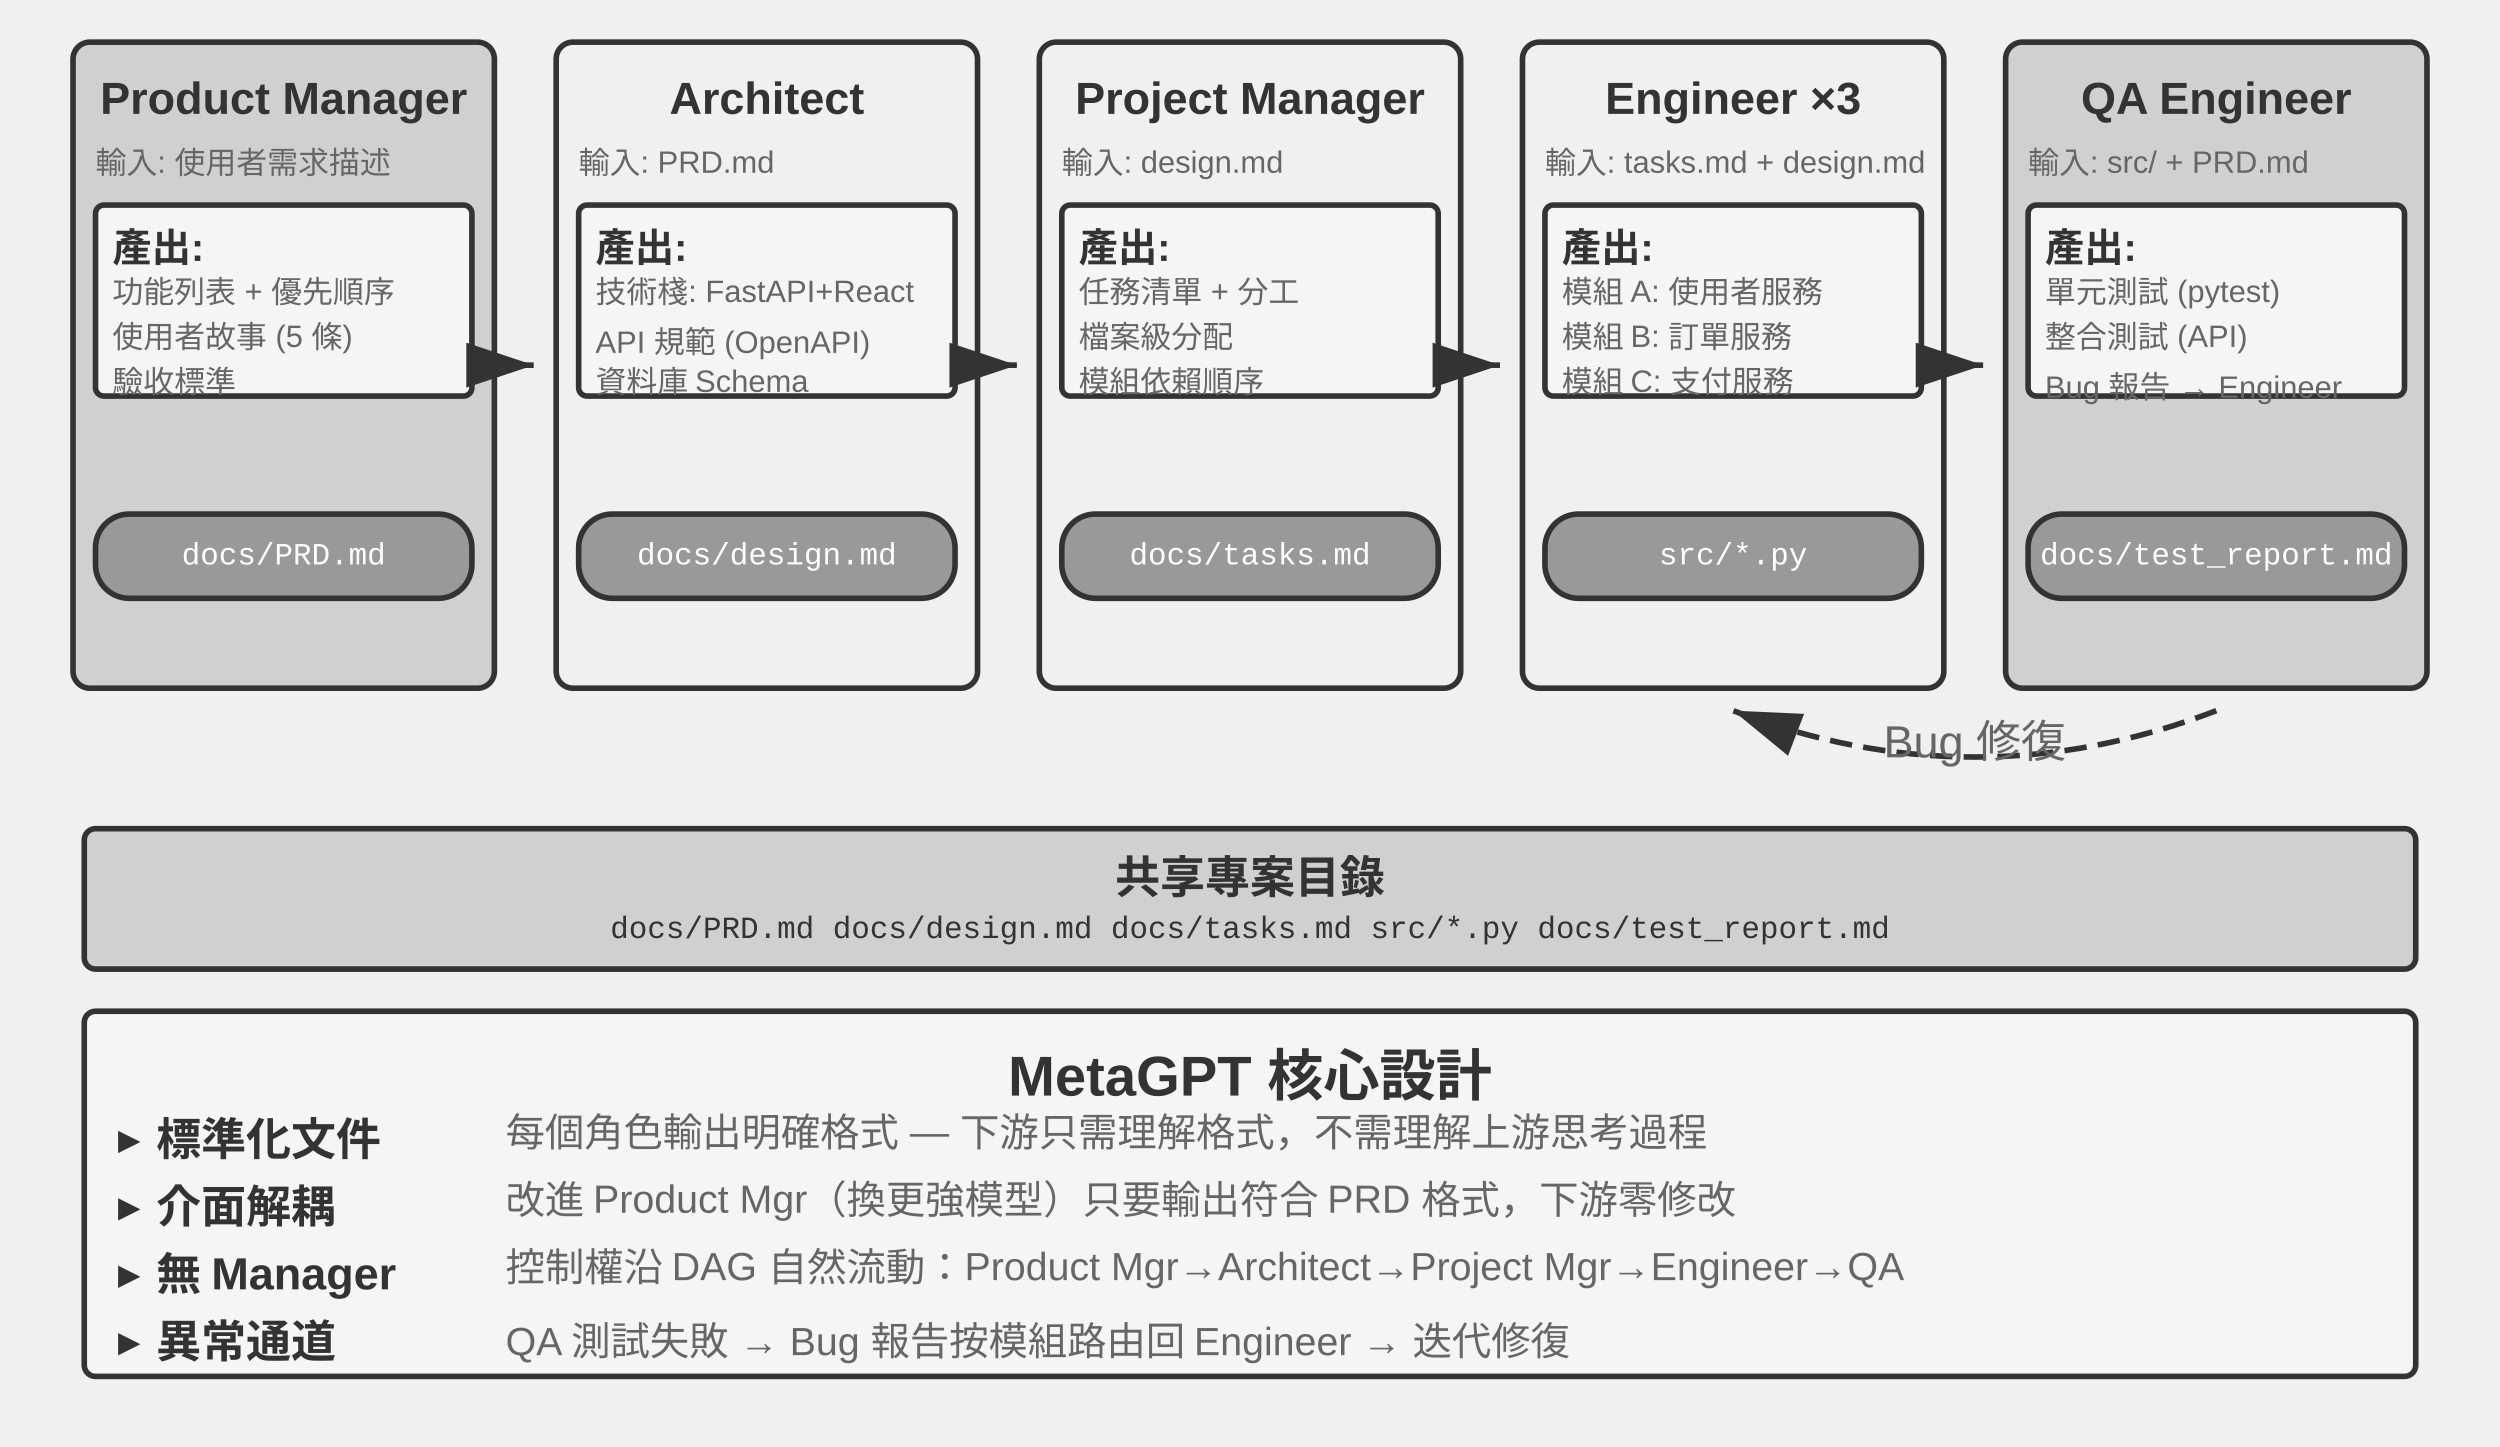
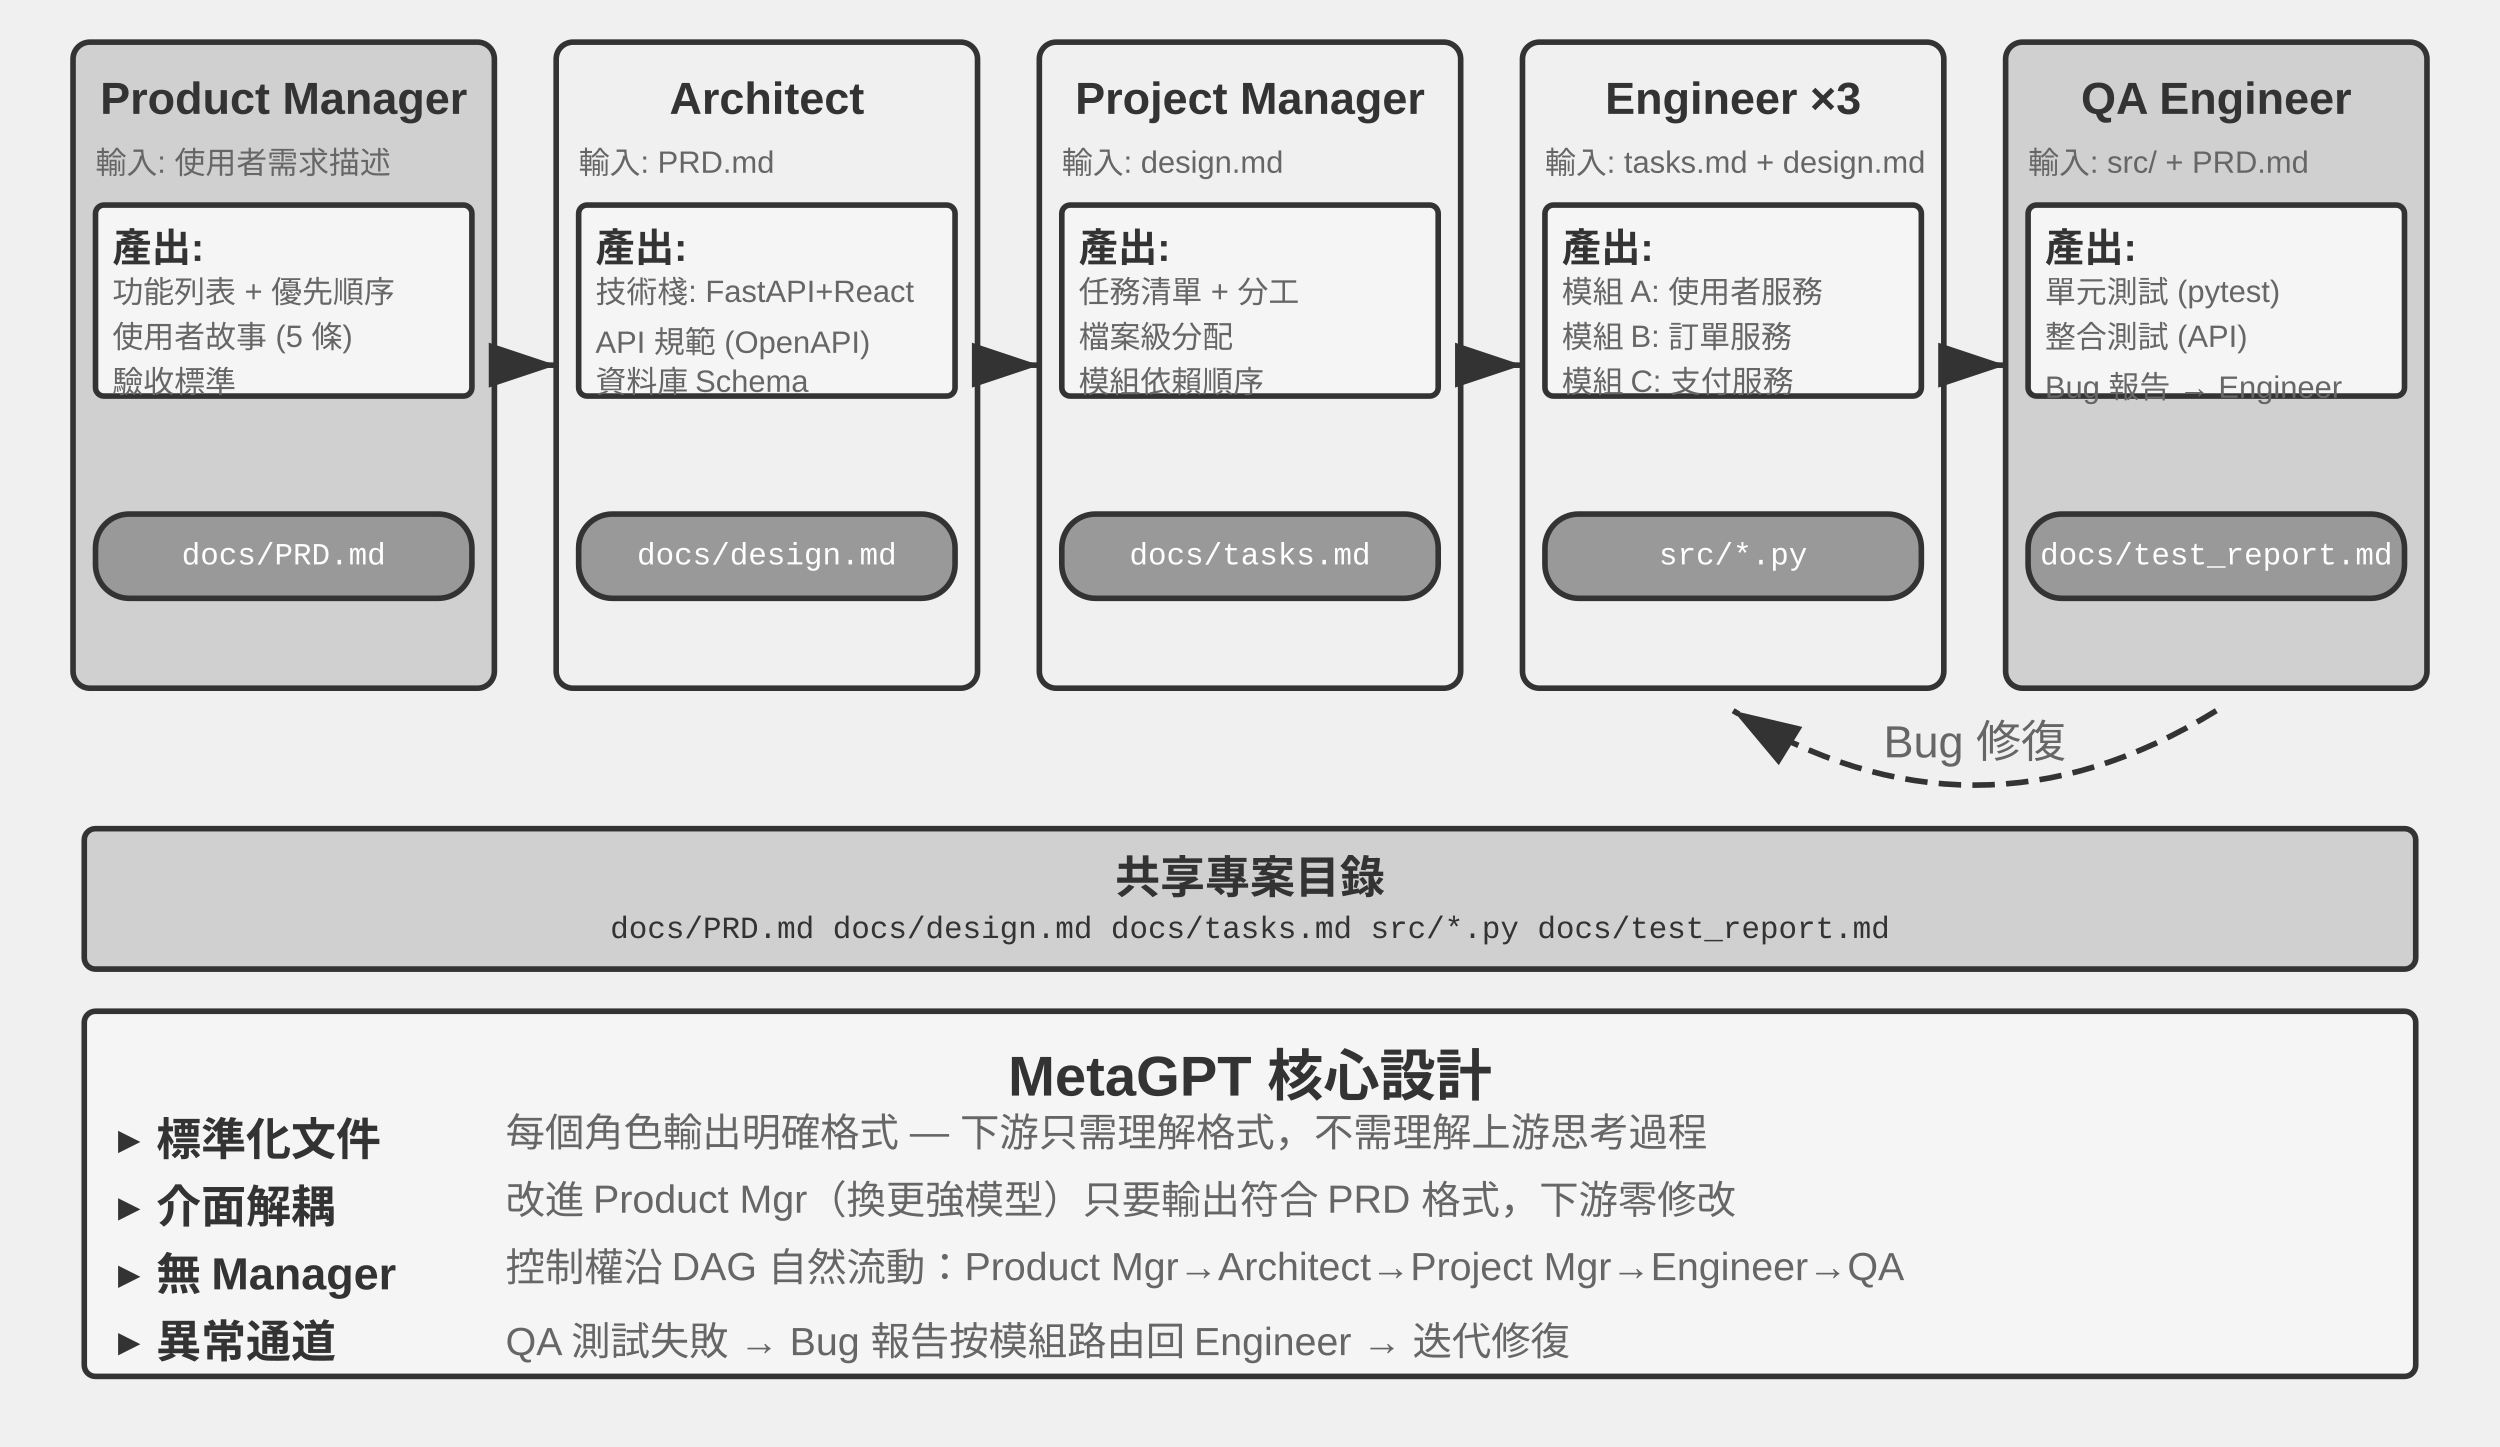
<svg xmlns="http://www.w3.org/2000/svg" viewBox="0 40 890 515" width="890" height="515" style="background:#ffffff">
  <defs>
    <marker id="ah" markerWidth="12" markerHeight="8" refX="12" refY="4" orient="auto">
      <polygon points="0 0, 12 4, 0 8" fill="#333333" />
    </marker>
    <marker id="ah-light" markerWidth="12" markerHeight="8" refX="12" refY="4" orient="auto">
      <polygon points="0 0, 12 4, 0 8" fill="#999999" />
    </marker>
  </defs>
  <rect x="26" y="55" width="150" height="230" rx="6" fill="#d0d0d0" stroke="#333333" stroke-width="2" />
  <text x="101" y="75" font-family="Arial, 'Helvetica Neue', Helvetica, 'PingFang SC', 'Microsoft YaHei', sans-serif" font-size="16" fill="#333333" text-anchor="middle" dominant-baseline="central" font-weight="bold">Product Manager</text>
  <text x="34" y="97" font-family="Arial, 'Helvetica Neue', Helvetica, 'PingFang SC', 'Microsoft YaHei', sans-serif" font-size="11" fill="#666666" text-anchor="start" dominant-baseline="central" font-weight="normal">輸入: 使用者需求描述</text>
  <rect x="34" y="113" width="134" height="68" rx="3" fill="#f5f5f5" stroke="#333333" stroke-width="2" />
  <text x="40" y="127" font-family="Arial, 'Helvetica Neue', Helvetica, 'PingFang SC', 'Microsoft YaHei', sans-serif" font-size="14" fill="#333333" text-anchor="start" dominant-baseline="central" font-weight="bold">產出:</text>
  <text x="40" y="143" font-family="Arial, 'Helvetica Neue', Helvetica, 'PingFang SC', 'Microsoft YaHei', sans-serif" font-size="11" fill="#666666" text-anchor="start" dominant-baseline="central" font-weight="normal">功能列表 + 優先順序</text>
  <text x="40" y="159" font-family="Arial, 'Helvetica Neue', Helvetica, 'PingFang SC', 'Microsoft YaHei', sans-serif" font-size="11" fill="#666666" text-anchor="start" dominant-baseline="central" font-weight="normal">使用者故事 (5 條)</text>
  <text x="40" y="175" font-family="Arial, 'Helvetica Neue', Helvetica, 'PingFang SC', 'Microsoft YaHei', sans-serif" font-size="11" fill="#666666" text-anchor="start" dominant-baseline="central" font-weight="normal">驗收標準</text>
  <rect x="34" y="223" width="134" height="30" rx="12" fill="#999999" stroke="#333333" stroke-width="2" />
  <text x="101" y="238" font-family="'Courier New', Courier, monospace" font-size="11" fill="#ffffff" text-anchor="middle" dominant-baseline="central">docs/PRD.md</text>
-   <line x1="178" y1="170" x2="190" y2="170" stroke="#333333" stroke-width="2" marker-end="url(#ah)" />
+   <line x1="186" y1="170" x2="198" y2="170" stroke="#333333" stroke-width="2" marker-end="url(#ah)" />
  <rect x="198" y="55" width="150" height="230" rx="6" fill="#f0f0f0" stroke="#333333" stroke-width="2" />
  <text x="273" y="75" font-family="Arial, 'Helvetica Neue', Helvetica, 'PingFang SC', 'Microsoft YaHei', sans-serif" font-size="16" fill="#333333" text-anchor="middle" dominant-baseline="central" font-weight="bold">Architect</text>
  <text x="206" y="97" font-family="Arial, 'Helvetica Neue', Helvetica, 'PingFang SC', 'Microsoft YaHei', sans-serif" font-size="11" fill="#666666" text-anchor="start" dominant-baseline="central" font-weight="normal">輸入: PRD.md</text>
  <rect x="206" y="113" width="134" height="68" rx="3" fill="#f5f5f5" stroke="#333333" stroke-width="2" />
  <text x="212" y="127" font-family="Arial, 'Helvetica Neue', Helvetica, 'PingFang SC', 'Microsoft YaHei', sans-serif" font-size="14" fill="#333333" text-anchor="start" dominant-baseline="central" font-weight="bold">產出:</text>
  <text x="212" y="143" font-family="Arial, 'Helvetica Neue', Helvetica, 'PingFang SC', 'Microsoft YaHei', sans-serif" font-size="11" fill="#666666" text-anchor="start" dominant-baseline="central" font-weight="normal">技術棧: FastAPI+React</text>
  <text x="212" y="159" font-family="Arial, 'Helvetica Neue', Helvetica, 'PingFang SC', 'Microsoft YaHei', sans-serif" font-size="11" fill="#666666" text-anchor="start" dominant-baseline="central" font-weight="normal">API 規範 (OpenAPI)</text>
  <text x="212" y="175" font-family="Arial, 'Helvetica Neue', Helvetica, 'PingFang SC', 'Microsoft YaHei', sans-serif" font-size="11" fill="#666666" text-anchor="start" dominant-baseline="central" font-weight="normal">資料庫 Schema</text>
  <rect x="206" y="223" width="134" height="30" rx="12" fill="#999999" stroke="#333333" stroke-width="2" />
  <text x="273" y="238" font-family="'Courier New', Courier, monospace" font-size="11" fill="#ffffff" text-anchor="middle" dominant-baseline="central">docs/design.md</text>
-   <line x1="350" y1="170" x2="362" y2="170" stroke="#333333" stroke-width="2" marker-end="url(#ah)" />
+   <line x1="358" y1="170" x2="370" y2="170" stroke="#333333" stroke-width="2" marker-end="url(#ah)" />
  <rect x="370" y="55" width="150" height="230" rx="6" fill="#f0f0f0" stroke="#333333" stroke-width="2" />
  <text x="445" y="75" font-family="Arial, 'Helvetica Neue', Helvetica, 'PingFang SC', 'Microsoft YaHei', sans-serif" font-size="16" fill="#333333" text-anchor="middle" dominant-baseline="central" font-weight="bold">Project Manager</text>
  <text x="378" y="97" font-family="Arial, 'Helvetica Neue', Helvetica, 'PingFang SC', 'Microsoft YaHei', sans-serif" font-size="11" fill="#666666" text-anchor="start" dominant-baseline="central" font-weight="normal">輸入: design.md</text>
  <rect x="378" y="113" width="134" height="68" rx="3" fill="#f5f5f5" stroke="#333333" stroke-width="2" />
  <text x="384" y="127" font-family="Arial, 'Helvetica Neue', Helvetica, 'PingFang SC', 'Microsoft YaHei', sans-serif" font-size="14" fill="#333333" text-anchor="start" dominant-baseline="central" font-weight="bold">產出:</text>
  <text x="384" y="143" font-family="Arial, 'Helvetica Neue', Helvetica, 'PingFang SC', 'Microsoft YaHei', sans-serif" font-size="11" fill="#666666" text-anchor="start" dominant-baseline="central" font-weight="normal">任務清單 + 分工</text>
  <text x="384" y="159" font-family="Arial, 'Helvetica Neue', Helvetica, 'PingFang SC', 'Microsoft YaHei', sans-serif" font-size="11" fill="#666666" text-anchor="start" dominant-baseline="central" font-weight="normal">檔案級分配</text>
  <text x="384" y="175" font-family="Arial, 'Helvetica Neue', Helvetica, 'PingFang SC', 'Microsoft YaHei', sans-serif" font-size="11" fill="#666666" text-anchor="start" dominant-baseline="central" font-weight="normal">模組依賴順序</text>
  <rect x="378" y="223" width="134" height="30" rx="12" fill="#999999" stroke="#333333" stroke-width="2" />
  <text x="445" y="238" font-family="'Courier New', Courier, monospace" font-size="11" fill="#ffffff" text-anchor="middle" dominant-baseline="central">docs/tasks.md</text>
-   <line x1="522" y1="170" x2="534" y2="170" stroke="#333333" stroke-width="2" marker-end="url(#ah)" />
+   <line x1="530" y1="170" x2="542" y2="170" stroke="#333333" stroke-width="2" marker-end="url(#ah)" />
  <rect x="542" y="55" width="150" height="230" rx="6" fill="#f0f0f0" stroke="#333333" stroke-width="2" />
  <text x="617" y="75" font-family="Arial, 'Helvetica Neue', Helvetica, 'PingFang SC', 'Microsoft YaHei', sans-serif" font-size="16" fill="#333333" text-anchor="middle" dominant-baseline="central" font-weight="bold">Engineer ×3</text>
  <text x="550" y="97" font-family="Arial, 'Helvetica Neue', Helvetica, 'PingFang SC', 'Microsoft YaHei', sans-serif" font-size="11" fill="#666666" text-anchor="start" dominant-baseline="central" font-weight="normal">輸入: tasks.md + design.md</text>
  <rect x="550" y="113" width="134" height="68" rx="3" fill="#f5f5f5" stroke="#333333" stroke-width="2" />
  <text x="556" y="127" font-family="Arial, 'Helvetica Neue', Helvetica, 'PingFang SC', 'Microsoft YaHei', sans-serif" font-size="14" fill="#333333" text-anchor="start" dominant-baseline="central" font-weight="bold">產出:</text>
  <text x="556" y="143" font-family="Arial, 'Helvetica Neue', Helvetica, 'PingFang SC', 'Microsoft YaHei', sans-serif" font-size="11" fill="#666666" text-anchor="start" dominant-baseline="central" font-weight="normal">模組 A: 使用者服務</text>
  <text x="556" y="159" font-family="Arial, 'Helvetica Neue', Helvetica, 'PingFang SC', 'Microsoft YaHei', sans-serif" font-size="11" fill="#666666" text-anchor="start" dominant-baseline="central" font-weight="normal">模組 B: 訂單服務</text>
  <text x="556" y="175" font-family="Arial, 'Helvetica Neue', Helvetica, 'PingFang SC', 'Microsoft YaHei', sans-serif" font-size="11" fill="#666666" text-anchor="start" dominant-baseline="central" font-weight="normal">模組 C: 支付服務</text>
  <rect x="550" y="223" width="134" height="30" rx="12" fill="#999999" stroke="#333333" stroke-width="2" />
  <text x="617" y="238" font-family="'Courier New', Courier, monospace" font-size="11" fill="#ffffff" text-anchor="middle" dominant-baseline="central">src/*.py</text>
-   <line x1="694" y1="170" x2="706" y2="170" stroke="#333333" stroke-width="2" marker-end="url(#ah)" />
+   <line x1="702" y1="170" x2="714" y2="170" stroke="#333333" stroke-width="2" marker-end="url(#ah)" />
  <rect x="714" y="55" width="150" height="230" rx="6" fill="#d0d0d0" stroke="#333333" stroke-width="2" />
  <text x="789" y="75" font-family="Arial, 'Helvetica Neue', Helvetica, 'PingFang SC', 'Microsoft YaHei', sans-serif" font-size="16" fill="#333333" text-anchor="middle" dominant-baseline="central" font-weight="bold">QA Engineer</text>
  <text x="722" y="97" font-family="Arial, 'Helvetica Neue', Helvetica, 'PingFang SC', 'Microsoft YaHei', sans-serif" font-size="11" fill="#666666" text-anchor="start" dominant-baseline="central" font-weight="normal">輸入: src/ + PRD.md</text>
  <rect x="722" y="113" width="134" height="68" rx="3" fill="#f5f5f5" stroke="#333333" stroke-width="2" />
  <text x="728" y="127" font-family="Arial, 'Helvetica Neue', Helvetica, 'PingFang SC', 'Microsoft YaHei', sans-serif" font-size="14" fill="#333333" text-anchor="start" dominant-baseline="central" font-weight="bold">產出:</text>
  <text x="728" y="143" font-family="Arial, 'Helvetica Neue', Helvetica, 'PingFang SC', 'Microsoft YaHei', sans-serif" font-size="11" fill="#666666" text-anchor="start" dominant-baseline="central" font-weight="normal">單元測試 (pytest)</text>
  <text x="728" y="159" font-family="Arial, 'Helvetica Neue', Helvetica, 'PingFang SC', 'Microsoft YaHei', sans-serif" font-size="11" fill="#666666" text-anchor="start" dominant-baseline="central" font-weight="normal">整合測試 (API)</text>
  <text x="728" y="175" font-family="Arial, 'Helvetica Neue', Helvetica, 'PingFang SC', 'Microsoft YaHei', sans-serif" font-size="11" fill="#666666" text-anchor="start" dominant-baseline="central" font-weight="normal">Bug 報告 → Engineer</text>
  <rect x="722" y="223" width="134" height="30" rx="12" fill="#999999" stroke="#333333" stroke-width="2" />
  <text x="789" y="238" font-family="'Courier New', Courier, monospace" font-size="11" fill="#ffffff" text-anchor="middle" dominant-baseline="central">docs/test_report.md</text>
-   <path d="M 789,293 Q 703,326 617,293" fill="none" stroke="#333333" stroke-width="2" stroke-dasharray="8,4" marker-end="url(#ah)" />
+   <path d="M 789,293 Q 703,346 617,293" fill="none" stroke="#333333" stroke-width="2" stroke-dasharray="8,4" marker-end="url(#ah)" />
  <text x="703" y="300" font-family="Arial, 'Helvetica Neue', Helvetica, 'PingFang SC', 'Microsoft YaHei', sans-serif" font-size="16" fill="#666666" text-anchor="middle" dominant-baseline="central" font-weight="normal">Bug 修復</text>
  <rect x="30" y="335" width="830" height="50" rx="4" fill="#d0d0d0" stroke="#333333" stroke-width="2" />
  <text x="445" y="351" font-family="Arial, 'Helvetica Neue', Helvetica, 'PingFang SC', 'Microsoft YaHei', sans-serif" font-size="16" fill="#333333" text-anchor="middle" dominant-baseline="central" font-weight="bold">共享專案目錄</text>
  <text x="445" y="371" font-family="'Courier New', Courier, monospace" font-size="11" fill="#333333" text-anchor="middle" dominant-baseline="central">docs/PRD.md   docs/design.md   docs/tasks.md   src/*.py   docs/test_report.md</text>
  <rect x="30" y="400" width="830" height="130" rx="4" fill="#f5f5f5" stroke="#333333" stroke-width="2" />
  <text x="445" y="418" font-family="Arial, 'Helvetica Neue', Helvetica, 'PingFang SC', 'Microsoft YaHei', sans-serif" font-size="20" fill="#333333" text-anchor="middle" dominant-baseline="central" font-weight="bold">MetaGPT 核心設計</text>
  <text x="42" y="442" font-family="Arial, 'Helvetica Neue', Helvetica, 'PingFang SC', 'Microsoft YaHei', sans-serif" font-size="16" fill="#333333" text-anchor="start" dominant-baseline="central" font-weight="bold">▸ 標準化文件</text>
  <text x="180" y="442" font-family="Arial, 'Helvetica Neue', Helvetica, 'PingFang SC', 'Microsoft YaHei', sans-serif" font-size="14" fill="#666666" text-anchor="start" dominant-baseline="central" font-weight="normal">每個角色輸出明確格式 — 下游只需理解格式，不需理解上游思考過程</text>
  <text x="42" y="466" font-family="Arial, 'Helvetica Neue', Helvetica, 'PingFang SC', 'Microsoft YaHei', sans-serif" font-size="16" fill="#333333" text-anchor="start" dominant-baseline="central" font-weight="bold">▸ 介面解耦</text>
  <text x="180" y="466" font-family="Arial, 'Helvetica Neue', Helvetica, 'PingFang SC', 'Microsoft YaHei', sans-serif" font-size="14" fill="#666666" text-anchor="start" dominant-baseline="central" font-weight="normal">改進 Product Mgr（換更強模型）只要輸出符合 PRD 格式，下游零修改</text>
  <text x="42" y="490" font-family="Arial, 'Helvetica Neue', Helvetica, 'PingFang SC', 'Microsoft YaHei', sans-serif" font-size="16" fill="#333333" text-anchor="start" dominant-baseline="central" font-weight="bold">▸ 無 Manager</text>
  <text x="180" y="490" font-family="Arial, 'Helvetica Neue', Helvetica, 'PingFang SC', 'Microsoft YaHei', sans-serif" font-size="14" fill="#666666" text-anchor="start" dominant-baseline="central" font-weight="normal">控制權沿 DAG 自然流動：Product Mgr→Architect→Project Mgr→Engineer→QA</text>
  <text x="42" y="514" font-family="Arial, 'Helvetica Neue', Helvetica, 'PingFang SC', 'Microsoft YaHei', sans-serif" font-size="16" fill="#333333" text-anchor="start" dominant-baseline="central" font-weight="bold">▸ 異常通道</text>
  <text x="180" y="514" font-family="Arial, 'Helvetica Neue', Helvetica, 'PingFang SC', 'Microsoft YaHei', sans-serif" font-size="14" fill="#666666" text-anchor="start" dominant-baseline="central" font-weight="normal">QA 測試失敗 → Bug 報告按模組路由回 Engineer → 迭代修復</text>
</svg>
